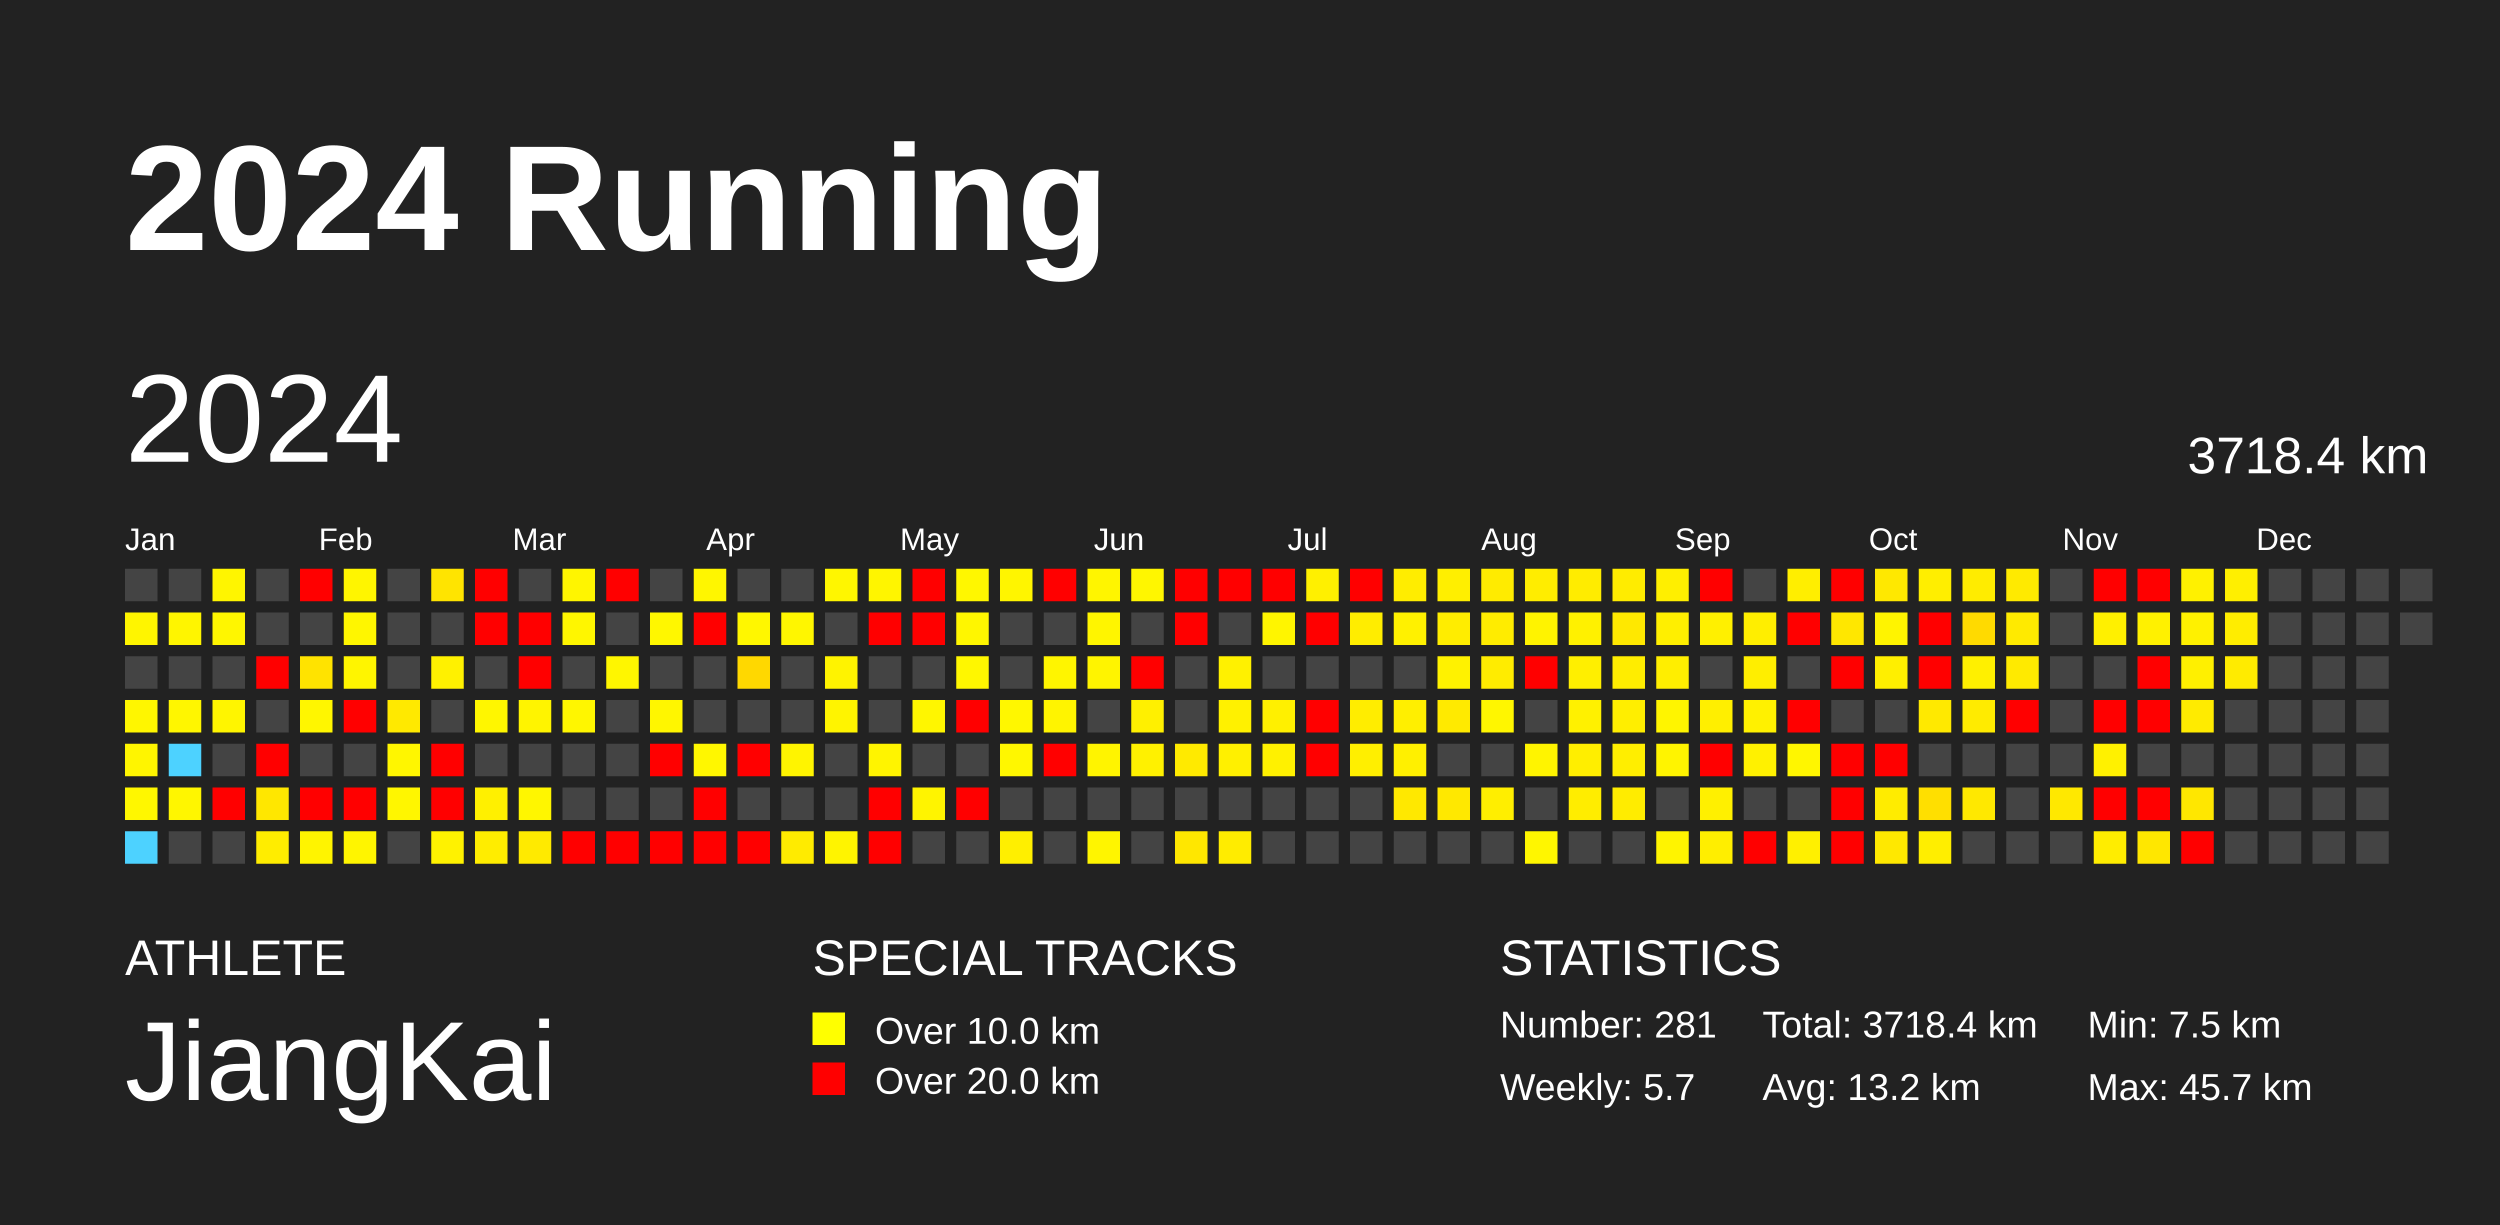
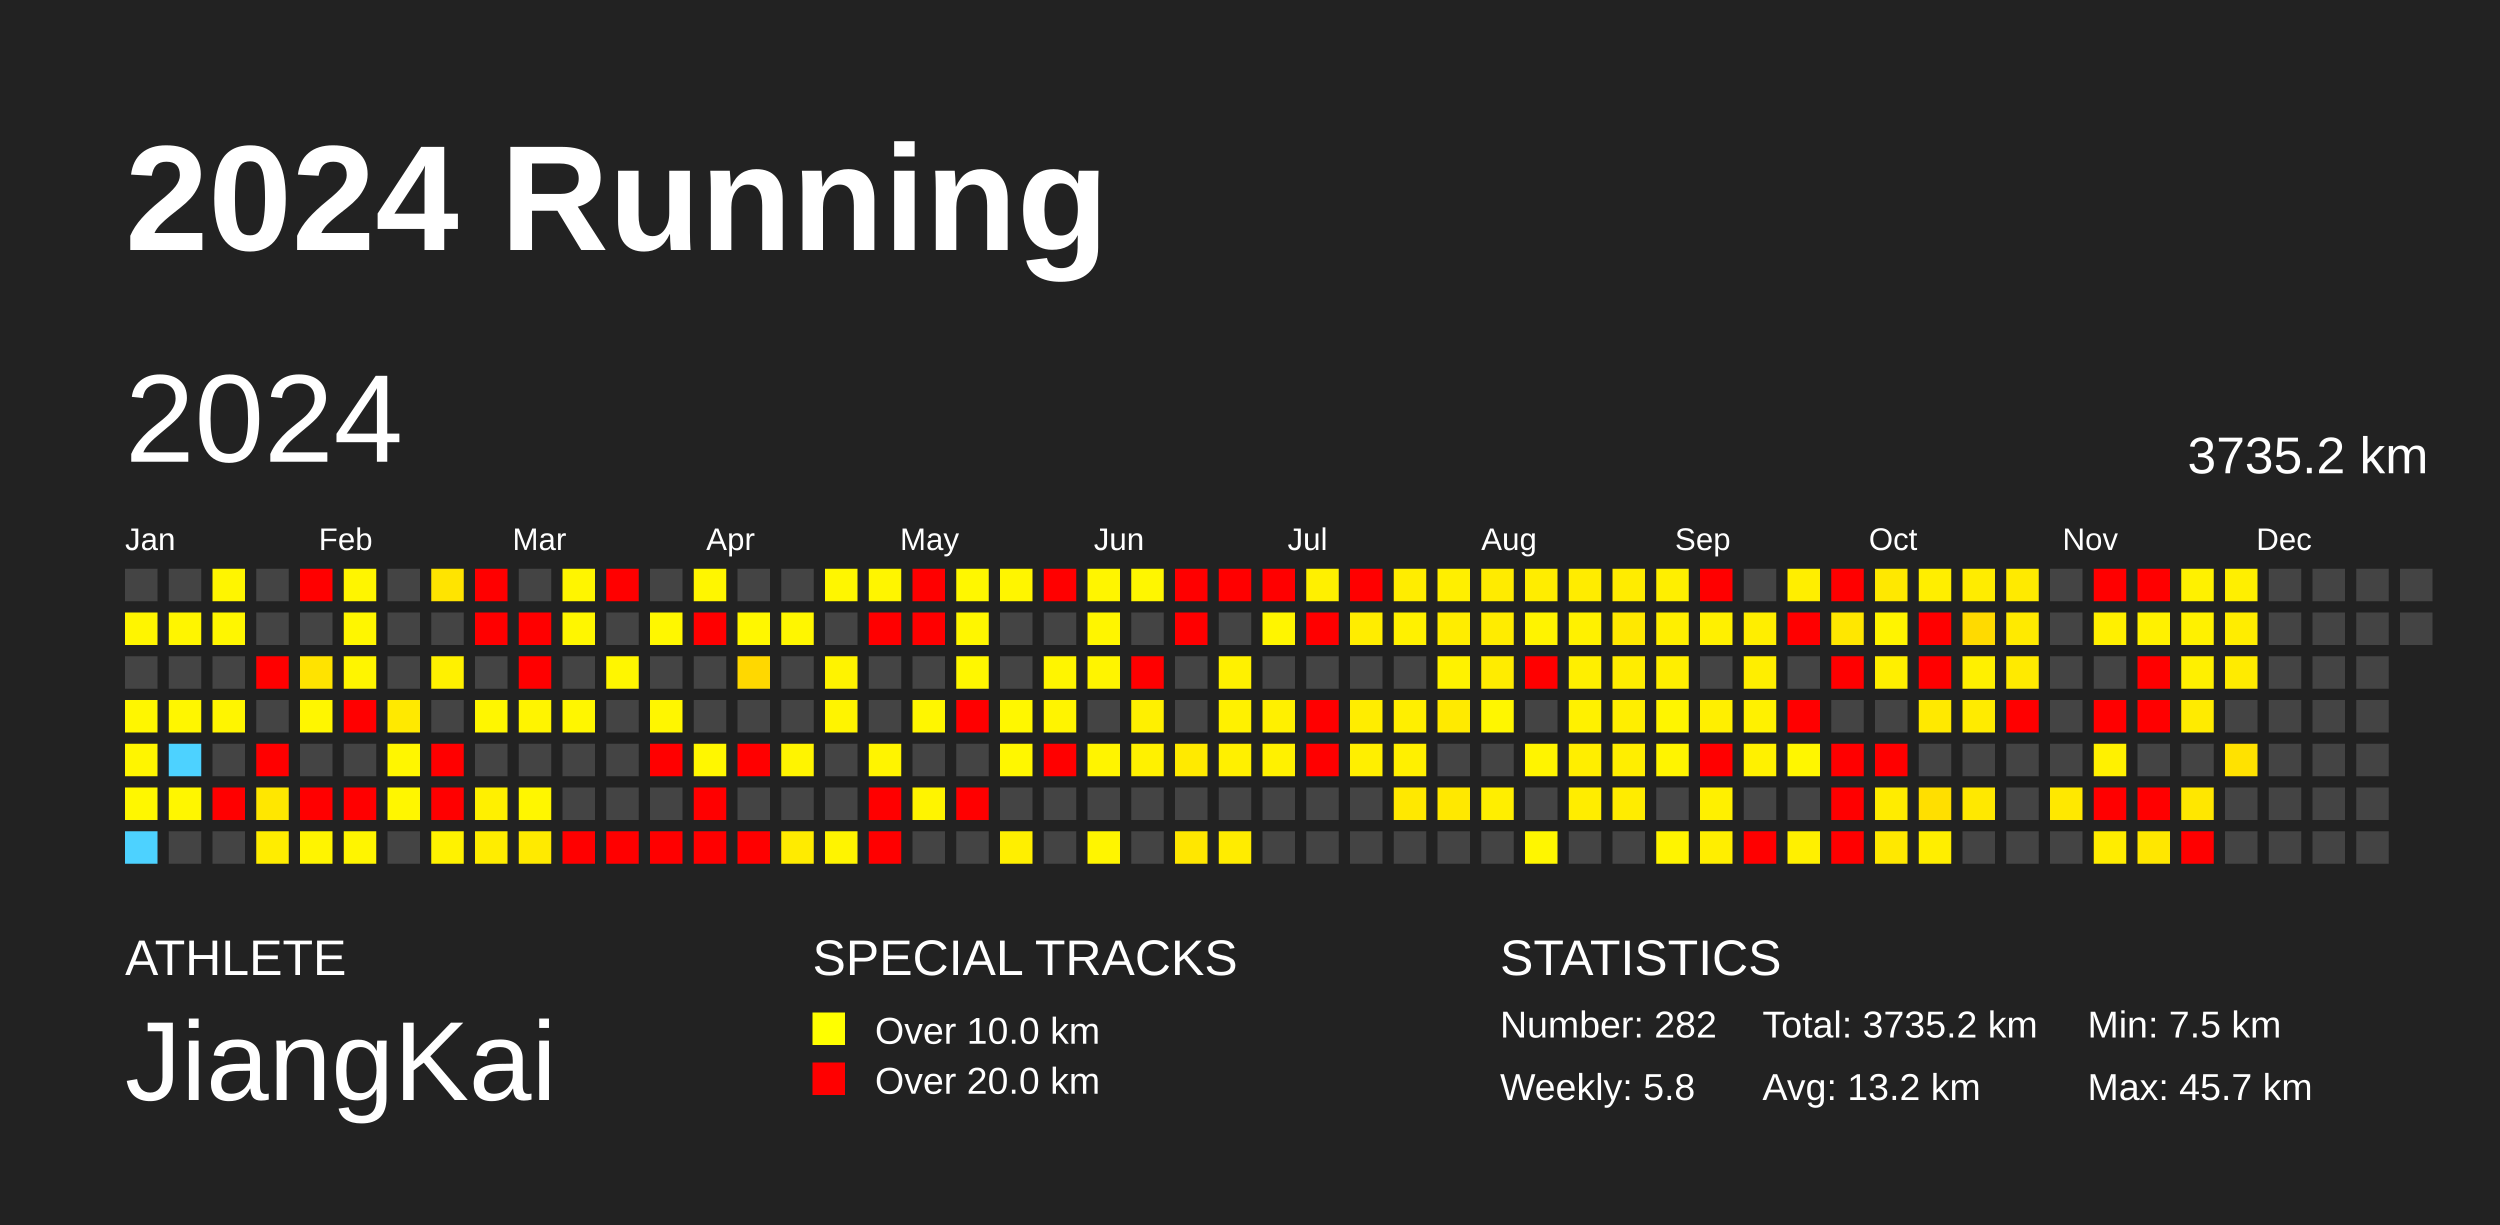
<svg xmlns="http://www.w3.org/2000/svg" baseProfile="full" height="98mm" version="1.1" viewBox="0,0,200,98" width="200mm">
  <defs />
  <rect fill="#222222" height="98" width="200" x="0" y="0" />
  <text fill="#FFFFFF" style="font-size:12px; font-family:Arial; font-weight:bold;" x="10" y="20">2024 Running</text>
  <text fill="#FFFFFF" style="font-size:4px; font-family:Arial" x="10" y="78">ATHLETE</text>
  <text fill="#FFFFFF" style="font-size:9px; font-family:Arial" x="10" y="88">JiangKai</text>
  <text fill="#FFFFFF" style="font-size:4px; font-family:Arial" x="65" y="78">SPECIAL TRACKS</text>
  <rect fill="yellow" height="2.6" width="2.6" x="65" y="81" />
  <text fill="#FFFFFF" style="font-size:3px; font-family:Arial" x="70" y="83.5">Over 10.0 km</text>
  <rect fill="red" height="2.6" width="2.6" x="65" y="85" />
  <text fill="#FFFFFF" style="font-size:3px; font-family:Arial" x="70" y="87.5">Over 20.0 km</text>
  <text fill="#FFFFFF" style="font-size:4px; font-family:Arial" x="120" y="78">STATISTICS</text>
-   <text fill="#FFFFFF" style="font-size:3px; font-family:Arial" x="120" y="83">Number: 281</text>
-   <text fill="#FFFFFF" style="font-size:3px; font-family:Arial" x="120" y="88">Weekly: 5.7</text>
-   <text fill="#FFFFFF" style="font-size:3px; font-family:Arial" x="141" y="83">Total: 3718.4 km</text>
+   <text fill="#FFFFFF" style="font-size:3px; font-family:Arial" x="120" y="83">Number: 282</text>
+   <text fill="#FFFFFF" style="font-size:3px; font-family:Arial" x="120" y="88">Weekly: 5.8</text>
+   <text fill="#FFFFFF" style="font-size:3px; font-family:Arial" x="141" y="83">Total: 3735.2 km</text>
  <text fill="#FFFFFF" style="font-size:3px; font-family:Arial" x="141" y="88">Avg: 13.2 km</text>
  <text fill="#FFFFFF" style="font-size:3px; font-family:Arial" x="167" y="83">Min: 7.5 km</text>
  <text fill="#FFFFFF" style="font-size:3px; font-family:Arial" x="167" y="88">Max: 45.7 km</text>
  <text dominant-baseline="hanging" fill="#FFFFFF" style="font-size:10.0px; font-family:Arial;" x="10" y="30">2024</text>
-   <text dominant-baseline="hanging" fill="#FFFFFF" style="font-size:4.125px; font-family:Arial;" x="175" y="35">3718.4 km</text>
+   <text dominant-baseline="hanging" fill="#FFFFFF" style="font-size:4.125px; font-family:Arial;" x="175" y="35">3735.2 km</text>
  <text fill="#FFFFFF" style="font-size:2.5px; font-family:Arial" x="10.0" y="44">Jan</text>
  <text fill="#FFFFFF" style="font-size:2.5px; font-family:Arial" x="25.5" y="44">Feb</text>
  <text fill="#FFFFFF" style="font-size:2.5px; font-family:Arial" x="41.0" y="44">Mar</text>
  <text fill="#FFFFFF" style="font-size:2.5px; font-family:Arial" x="56.5" y="44">Apr</text>
  <text fill="#FFFFFF" style="font-size:2.5px; font-family:Arial" x="72.0" y="44">May</text>
  <text fill="#FFFFFF" style="font-size:2.5px; font-family:Arial" x="87.5" y="44">Jun</text>
  <text fill="#FFFFFF" style="font-size:2.5px; font-family:Arial" x="103.0" y="44">Jul</text>
  <text fill="#FFFFFF" style="font-size:2.5px; font-family:Arial" x="118.5" y="44">Aug</text>
  <text fill="#FFFFFF" style="font-size:2.5px; font-family:Arial" x="134.0" y="44">Sep</text>
  <text fill="#FFFFFF" style="font-size:2.5px; font-family:Arial" x="149.5" y="44">Oct</text>
  <text fill="#FFFFFF" style="font-size:2.5px; font-family:Arial" x="165.0" y="44">Nov</text>
  <text fill="#FFFFFF" style="font-size:2.5px; font-family:Arial" x="180.5" y="44">Dec</text>
  <rect fill="#444444" height="2.6" width="2.6" x="10.0" y="45.5" />
  <rect fill="#fff500" height="2.6" width="2.6" x="10.0" y="49.0" />
  <rect fill="#444444" height="2.6" width="2.6" x="10.0" y="52.5" />
  <rect fill="#fff600" height="2.6" width="2.6" x="10.0" y="56.0" />
  <rect fill="#fff500" height="2.6" width="2.6" x="10.0" y="59.5" />
  <rect fill="#fff700" height="2.6" width="2.6" x="10.0" y="63.0" />
  <rect fill="#4dd2ff" height="2.6" width="2.6" x="10.0" y="66.5" />
  <rect fill="#444444" height="2.6" width="2.6" x="13.5" y="45.5" />
  <rect fill="#fff500" height="2.6" width="2.6" x="13.5" y="49.0" />
  <rect fill="#444444" height="2.6" width="2.6" x="13.5" y="52.5" />
  <rect fill="#fff600" height="2.6" width="2.6" x="13.5" y="56.0" />
  <rect fill="#4dd2ff" height="2.6" width="2.6" x="13.5" y="59.5" />
  <rect fill="#fff600" height="2.6" width="2.6" x="13.5" y="63.0" />
  <rect fill="#444444" height="2.6" width="2.6" x="13.5" y="66.5" />
  <rect fill="#fff500" height="2.6" width="2.6" x="17.0" y="45.5" />
  <rect fill="#fff600" height="2.6" width="2.6" x="17.0" y="49.0" />
  <rect fill="#444444" height="2.6" width="2.6" x="17.0" y="52.5" />
  <rect fill="#fff500" height="2.6" width="2.6" x="17.0" y="56.0" />
  <rect fill="#444444" height="2.6" width="2.6" x="17.0" y="59.5" />
  <rect fill="red" height="2.6" width="2.6" x="17.0" y="63.0" />
  <rect fill="#444444" height="2.6" width="2.6" x="17.0" y="66.5" />
  <rect fill="#444444" height="2.6" width="2.6" x="20.5" y="45.5" />
  <rect fill="#444444" height="2.6" width="2.6" x="20.5" y="49.0" />
  <rect fill="red" height="2.6" width="2.6" x="20.5" y="52.5" />
  <rect fill="#444444" height="2.6" width="2.6" x="20.5" y="56.0" />
  <rect fill="red" height="2.6" width="2.6" x="20.5" y="59.5" />
  <rect fill="#ffe700" height="2.6" width="2.6" x="20.5" y="63.0" />
  <rect fill="#ffed00" height="2.6" width="2.6" x="20.5" y="66.5" />
  <rect fill="red" height="2.6" width="2.6" x="24.0" y="45.5" />
  <rect fill="#444444" height="2.6" width="2.6" x="24.0" y="49.0" />
  <rect fill="#ffe300" height="2.6" width="2.6" x="24.0" y="52.5" />
  <rect fill="#fff600" height="2.6" width="2.6" x="24.0" y="56.0" />
  <rect fill="#444444" height="2.6" width="2.6" x="24.0" y="59.5" />
  <rect fill="red" height="2.6" width="2.6" x="24.0" y="63.0" />
  <rect fill="#fff400" height="2.6" width="2.6" x="24.0" y="66.5" />
  <rect fill="#fff500" height="2.6" width="2.6" x="27.5" y="45.5" />
  <rect fill="#fff600" height="2.6" width="2.6" x="27.5" y="49.0" />
  <rect fill="#fff500" height="2.6" width="2.6" x="27.5" y="52.5" />
  <rect fill="red" height="2.6" width="2.6" x="27.5" y="56.0" />
  <rect fill="#444444" height="2.6" width="2.6" x="27.5" y="59.5" />
  <rect fill="red" height="2.6" width="2.6" x="27.5" y="63.0" />
  <rect fill="#fff500" height="2.6" width="2.6" x="27.5" y="66.5" />
  <rect fill="#444444" height="2.6" width="2.6" x="31.0" y="45.5" />
  <rect fill="#444444" height="2.6" width="2.6" x="31.0" y="49.0" />
  <rect fill="#444444" height="2.6" width="2.6" x="31.0" y="52.5" />
  <rect fill="#ffe900" height="2.6" width="2.6" x="31.0" y="56.0" />
  <rect fill="#fff600" height="2.6" width="2.6" x="31.0" y="59.5" />
  <rect fill="#fff600" height="2.6" width="2.6" x="31.0" y="63.0" />
  <rect fill="#444444" height="2.6" width="2.6" x="31.0" y="66.5" />
  <rect fill="#ffe400" height="2.6" width="2.6" x="34.5" y="45.5" />
  <rect fill="#444444" height="2.6" width="2.6" x="34.5" y="49.0" />
  <rect fill="#fff100" height="2.6" width="2.6" x="34.5" y="52.5" />
  <rect fill="#444444" height="2.6" width="2.6" x="34.5" y="56.0" />
  <rect fill="red" height="2.6" width="2.6" x="34.5" y="59.5" />
  <rect fill="red" height="2.6" width="2.6" x="34.5" y="63.0" />
  <rect fill="#fff200" height="2.6" width="2.6" x="34.5" y="66.5" />
  <rect fill="red" height="2.6" width="2.6" x="38.0" y="45.5" />
  <rect fill="red" height="2.6" width="2.6" x="38.0" y="49.0" />
  <rect fill="#444444" height="2.6" width="2.6" x="38.0" y="52.5" />
  <rect fill="#fff600" height="2.6" width="2.6" x="38.0" y="56.0" />
  <rect fill="#444444" height="2.6" width="2.6" x="38.0" y="59.5" />
  <rect fill="#fff000" height="2.6" width="2.6" x="38.0" y="63.0" />
  <rect fill="#ffed00" height="2.6" width="2.6" x="38.0" y="66.5" />
  <rect fill="#444444" height="2.6" width="2.6" x="41.5" y="45.5" />
  <rect fill="red" height="2.6" width="2.6" x="41.5" y="49.0" />
  <rect fill="red" height="2.6" width="2.6" x="41.5" y="52.5" />
  <rect fill="#fff400" height="2.6" width="2.6" x="41.5" y="56.0" />
  <rect fill="#444444" height="2.6" width="2.6" x="41.5" y="59.5" />
  <rect fill="#fff600" height="2.6" width="2.6" x="41.5" y="63.0" />
  <rect fill="#ffea00" height="2.6" width="2.6" x="41.5" y="66.5" />
  <rect fill="#fff500" height="2.6" width="2.6" x="45.0" y="45.5" />
  <rect fill="#fff600" height="2.6" width="2.6" x="45.0" y="49.0" />
  <rect fill="#444444" height="2.6" width="2.6" x="45.0" y="52.5" />
  <rect fill="#fff600" height="2.6" width="2.6" x="45.0" y="56.0" />
  <rect fill="#444444" height="2.6" width="2.6" x="45.0" y="59.5" />
  <rect fill="#444444" height="2.6" width="2.6" x="45.0" y="63.0" />
  <rect fill="red" height="2.6" width="2.6" x="45.0" y="66.5" />
  <rect fill="red" height="2.6" width="2.6" x="48.5" y="45.5" />
  <rect fill="#444444" height="2.6" width="2.6" x="48.5" y="49.0" />
  <rect fill="#fff600" height="2.6" width="2.6" x="48.5" y="52.5" />
  <rect fill="#444444" height="2.6" width="2.6" x="48.5" y="56.0" />
  <rect fill="#444444" height="2.6" width="2.6" x="48.5" y="59.5" />
  <rect fill="#444444" height="2.6" width="2.6" x="48.5" y="63.0" />
  <rect fill="red" height="2.6" width="2.6" x="48.5" y="66.5" />
  <rect fill="#444444" height="2.6" width="2.6" x="52.0" y="45.5" />
  <rect fill="#fff700" height="2.6" width="2.6" x="52.0" y="49.0" />
  <rect fill="#444444" height="2.6" width="2.6" x="52.0" y="52.5" />
  <rect fill="#fff600" height="2.6" width="2.6" x="52.0" y="56.0" />
  <rect fill="red" height="2.6" width="2.6" x="52.0" y="59.5" />
  <rect fill="#444444" height="2.6" width="2.6" x="52.0" y="63.0" />
  <rect fill="red" height="2.6" width="2.6" x="52.0" y="66.5" />
  <rect fill="#fff600" height="2.6" width="2.6" x="55.5" y="45.5" />
  <rect fill="red" height="2.6" width="2.6" x="55.5" y="49.0" />
  <rect fill="#444444" height="2.6" width="2.6" x="55.5" y="52.5" />
  <rect fill="#444444" height="2.6" width="2.6" x="55.5" y="56.0" />
  <rect fill="#fff700" height="2.6" width="2.6" x="55.5" y="59.5" />
  <rect fill="red" height="2.6" width="2.6" x="55.5" y="63.0" />
  <rect fill="red" height="2.6" width="2.6" x="55.5" y="66.5" />
  <rect fill="#444444" height="2.6" width="2.6" x="59.0" y="45.5" />
  <rect fill="#fff700" height="2.6" width="2.6" x="59.0" y="49.0" />
  <rect fill="#ffd800" height="2.6" width="2.6" x="59.0" y="52.5" />
  <rect fill="#444444" height="2.6" width="2.6" x="59.0" y="56.0" />
  <rect fill="red" height="2.6" width="2.6" x="59.0" y="59.5" />
  <rect fill="#444444" height="2.6" width="2.6" x="59.0" y="63.0" />
  <rect fill="red" height="2.6" width="2.6" x="59.0" y="66.5" />
  <rect fill="#444444" height="2.6" width="2.6" x="62.5" y="45.5" />
  <rect fill="#fff600" height="2.6" width="2.6" x="62.5" y="49.0" />
  <rect fill="#444444" height="2.6" width="2.6" x="62.5" y="52.5" />
  <rect fill="#444444" height="2.6" width="2.6" x="62.5" y="56.0" />
  <rect fill="#fff400" height="2.6" width="2.6" x="62.5" y="59.5" />
  <rect fill="#444444" height="2.6" width="2.6" x="62.5" y="63.0" />
  <rect fill="#ffeb00" height="2.6" width="2.6" x="62.5" y="66.5" />
  <rect fill="#fff600" height="2.6" width="2.6" x="66.0" y="45.5" />
  <rect fill="#444444" height="2.6" width="2.6" x="66.0" y="49.0" />
  <rect fill="#fff300" height="2.6" width="2.6" x="66.0" y="52.5" />
  <rect fill="#fff400" height="2.6" width="2.6" x="66.0" y="56.0" />
  <rect fill="#444444" height="2.6" width="2.6" x="66.0" y="59.5" />
  <rect fill="#444444" height="2.6" width="2.6" x="66.0" y="63.0" />
  <rect fill="#fff400" height="2.6" width="2.6" x="66.0" y="66.5" />
  <rect fill="#fff500" height="2.6" width="2.6" x="69.5" y="45.5" />
  <rect fill="red" height="2.6" width="2.6" x="69.5" y="49.0" />
  <rect fill="#444444" height="2.6" width="2.6" x="69.5" y="52.5" />
  <rect fill="#444444" height="2.6" width="2.6" x="69.5" y="56.0" />
  <rect fill="#fff400" height="2.6" width="2.6" x="69.5" y="59.5" />
  <rect fill="red" height="2.6" width="2.6" x="69.5" y="63.0" />
  <rect fill="red" height="2.6" width="2.6" x="69.5" y="66.5" />
  <rect fill="red" height="2.6" width="2.6" x="73.0" y="45.5" />
  <rect fill="red" height="2.6" width="2.6" x="73.0" y="49.0" />
  <rect fill="#444444" height="2.6" width="2.6" x="73.0" y="52.5" />
  <rect fill="#fff600" height="2.6" width="2.6" x="73.0" y="56.0" />
  <rect fill="#444444" height="2.6" width="2.6" x="73.0" y="59.5" />
  <rect fill="#fff400" height="2.6" width="2.6" x="73.0" y="63.0" />
  <rect fill="#444444" height="2.6" width="2.6" x="73.0" y="66.5" />
  <rect fill="#fff700" height="2.6" width="2.6" x="76.5" y="45.5" />
  <rect fill="#fff600" height="2.6" width="2.6" x="76.5" y="49.0" />
  <rect fill="#fff700" height="2.6" width="2.6" x="76.5" y="52.5" />
  <rect fill="red" height="2.6" width="2.6" x="76.5" y="56.0" />
  <rect fill="#444444" height="2.6" width="2.6" x="76.5" y="59.5" />
  <rect fill="red" height="2.6" width="2.6" x="76.5" y="63.0" />
  <rect fill="#444444" height="2.6" width="2.6" x="76.5" y="66.5" />
  <rect fill="#fff500" height="2.6" width="2.6" x="80.0" y="45.5" />
  <rect fill="#444444" height="2.6" width="2.6" x="80.0" y="49.0" />
  <rect fill="#444444" height="2.6" width="2.6" x="80.0" y="52.5" />
  <rect fill="#fff700" height="2.6" width="2.6" x="80.0" y="56.0" />
  <rect fill="#fff700" height="2.6" width="2.6" x="80.0" y="59.5" />
  <rect fill="#444444" height="2.6" width="2.6" x="80.0" y="63.0" />
  <rect fill="#ffef00" height="2.6" width="2.6" x="80.0" y="66.5" />
  <rect fill="red" height="2.6" width="2.6" x="83.5" y="45.5" />
  <rect fill="#444444" height="2.6" width="2.6" x="83.5" y="49.0" />
  <rect fill="#fff500" height="2.6" width="2.6" x="83.5" y="52.5" />
  <rect fill="#fff400" height="2.6" width="2.6" x="83.5" y="56.0" />
  <rect fill="red" height="2.6" width="2.6" x="83.5" y="59.5" />
  <rect fill="#444444" height="2.6" width="2.6" x="83.5" y="63.0" />
  <rect fill="#444444" height="2.6" width="2.6" x="83.5" y="66.5" />
  <rect fill="#fff500" height="2.6" width="2.6" x="87.0" y="45.5" />
  <rect fill="#fff500" height="2.6" width="2.6" x="87.0" y="49.0" />
  <rect fill="#fff400" height="2.6" width="2.6" x="87.0" y="52.5" />
  <rect fill="#444444" height="2.6" width="2.6" x="87.0" y="56.0" />
  <rect fill="#fff400" height="2.6" width="2.6" x="87.0" y="59.5" />
  <rect fill="#444444" height="2.6" width="2.6" x="87.0" y="63.0" />
  <rect fill="#fff500" height="2.6" width="2.6" x="87.0" y="66.5" />
  <rect fill="#fff600" height="2.6" width="2.6" x="90.5" y="45.5" />
  <rect fill="#444444" height="2.6" width="2.6" x="90.5" y="49.0" />
  <rect fill="red" height="2.6" width="2.6" x="90.5" y="52.5" />
  <rect fill="#fff000" height="2.6" width="2.6" x="90.5" y="56.0" />
  <rect fill="#fff100" height="2.6" width="2.6" x="90.5" y="59.5" />
  <rect fill="#444444" height="2.6" width="2.6" x="90.5" y="63.0" />
  <rect fill="#444444" height="2.6" width="2.6" x="90.5" y="66.5" />
  <rect fill="red" height="2.6" width="2.6" x="94.0" y="45.5" />
  <rect fill="red" height="2.6" width="2.6" x="94.0" y="49.0" />
  <rect fill="#444444" height="2.6" width="2.6" x="94.0" y="52.5" />
  <rect fill="#444444" height="2.6" width="2.6" x="94.0" y="56.0" />
  <rect fill="#ffea00" height="2.6" width="2.6" x="94.0" y="59.5" />
  <rect fill="#444444" height="2.6" width="2.6" x="94.0" y="63.0" />
  <rect fill="#ffe700" height="2.6" width="2.6" x="94.0" y="66.5" />
  <rect fill="red" height="2.6" width="2.6" x="97.5" y="45.5" />
  <rect fill="#444444" height="2.6" width="2.6" x="97.5" y="49.0" />
  <rect fill="#fff100" height="2.6" width="2.6" x="97.5" y="52.5" />
  <rect fill="#fff100" height="2.6" width="2.6" x="97.5" y="56.0" />
  <rect fill="#fff000" height="2.6" width="2.6" x="97.5" y="59.5" />
  <rect fill="#444444" height="2.6" width="2.6" x="97.5" y="63.0" />
  <rect fill="#ffec00" height="2.6" width="2.6" x="97.5" y="66.5" />
  <rect fill="red" height="2.6" width="2.6" x="101.0" y="45.5" />
  <rect fill="#fff500" height="2.6" width="2.6" x="101.0" y="49.0" />
  <rect fill="#444444" height="2.6" width="2.6" x="101.0" y="52.5" />
  <rect fill="#fff000" height="2.6" width="2.6" x="101.0" y="56.0" />
  <rect fill="#fff100" height="2.6" width="2.6" x="101.0" y="59.5" />
  <rect fill="#444444" height="2.6" width="2.6" x="101.0" y="63.0" />
  <rect fill="#444444" height="2.6" width="2.6" x="101.0" y="66.5" />
  <rect fill="#fff000" height="2.6" width="2.6" x="104.5" y="45.5" />
  <rect fill="red" height="2.6" width="2.6" x="104.5" y="49.0" />
  <rect fill="#444444" height="2.6" width="2.6" x="104.5" y="52.5" />
  <rect fill="red" height="2.6" width="2.6" x="104.5" y="56.0" />
  <rect fill="red" height="2.6" width="2.6" x="104.5" y="59.5" />
  <rect fill="#444444" height="2.6" width="2.6" x="104.5" y="63.0" />
  <rect fill="#444444" height="2.6" width="2.6" x="104.5" y="66.5" />
  <rect fill="red" height="2.6" width="2.6" x="108.0" y="45.5" />
  <rect fill="#ffed00" height="2.6" width="2.6" x="108.0" y="49.0" />
  <rect fill="#444444" height="2.6" width="2.6" x="108.0" y="52.5" />
  <rect fill="#ffed00" height="2.6" width="2.6" x="108.0" y="56.0" />
  <rect fill="#ffef00" height="2.6" width="2.6" x="108.0" y="59.5" />
  <rect fill="#444444" height="2.6" width="2.6" x="108.0" y="63.0" />
  <rect fill="#444444" height="2.6" width="2.6" x="108.0" y="66.5" />
  <rect fill="#ffed00" height="2.6" width="2.6" x="111.5" y="45.5" />
  <rect fill="#fff100" height="2.6" width="2.6" x="111.5" y="49.0" />
  <rect fill="#444444" height="2.6" width="2.6" x="111.5" y="52.5" />
  <rect fill="#ffef00" height="2.6" width="2.6" x="111.5" y="56.0" />
  <rect fill="#fff000" height="2.6" width="2.6" x="111.5" y="59.5" />
  <rect fill="#ffe800" height="2.6" width="2.6" x="111.5" y="63.0" />
  <rect fill="#444444" height="2.6" width="2.6" x="111.5" y="66.5" />
  <rect fill="#ffef00" height="2.6" width="2.6" x="115.0" y="45.5" />
  <rect fill="#ffed00" height="2.6" width="2.6" x="115.0" y="49.0" />
  <rect fill="#fff200" height="2.6" width="2.6" x="115.0" y="52.5" />
  <rect fill="#ffea00" height="2.6" width="2.6" x="115.0" y="56.0" />
  <rect fill="#444444" height="2.6" width="2.6" x="115.0" y="59.5" />
  <rect fill="#ffe800" height="2.6" width="2.6" x="115.0" y="63.0" />
  <rect fill="#444444" height="2.6" width="2.6" x="115.0" y="66.5" />
  <rect fill="#ffeb00" height="2.6" width="2.6" x="118.5" y="45.5" />
  <rect fill="#ffec00" height="2.6" width="2.6" x="118.5" y="49.0" />
  <rect fill="#ffec00" height="2.6" width="2.6" x="118.5" y="52.5" />
  <rect fill="#fff600" height="2.6" width="2.6" x="118.5" y="56.0" />
  <rect fill="#444444" height="2.6" width="2.6" x="118.5" y="59.5" />
  <rect fill="#ffee00" height="2.6" width="2.6" x="118.5" y="63.0" />
  <rect fill="#444444" height="2.6" width="2.6" x="118.5" y="66.5" />
  <rect fill="#ffed00" height="2.6" width="2.6" x="122.0" y="45.5" />
  <rect fill="#fff300" height="2.6" width="2.6" x="122.0" y="49.0" />
  <rect fill="red" height="2.6" width="2.6" x="122.0" y="52.5" />
  <rect fill="#444444" height="2.6" width="2.6" x="122.0" y="56.0" />
  <rect fill="#fff400" height="2.6" width="2.6" x="122.0" y="59.5" />
  <rect fill="#444444" height="2.6" width="2.6" x="122.0" y="63.0" />
  <rect fill="#fff600" height="2.6" width="2.6" x="122.0" y="66.5" />
  <rect fill="#ffec00" height="2.6" width="2.6" x="125.5" y="45.5" />
  <rect fill="#fff100" height="2.6" width="2.6" x="125.5" y="49.0" />
  <rect fill="#ffef00" height="2.6" width="2.6" x="125.5" y="52.5" />
  <rect fill="#fff100" height="2.6" width="2.6" x="125.5" y="56.0" />
  <rect fill="#ffee00" height="2.6" width="2.6" x="125.5" y="59.5" />
  <rect fill="#ffed00" height="2.6" width="2.6" x="125.5" y="63.0" />
  <rect fill="#444444" height="2.6" width="2.6" x="125.5" y="66.5" />
  <rect fill="#ffec00" height="2.6" width="2.6" x="129.0" y="45.5" />
  <rect fill="#ffe800" height="2.6" width="2.6" x="129.0" y="49.0" />
  <rect fill="#ffed00" height="2.6" width="2.6" x="129.0" y="52.5" />
  <rect fill="#ffee00" height="2.6" width="2.6" x="129.0" y="56.0" />
  <rect fill="#ffee00" height="2.6" width="2.6" x="129.0" y="59.5" />
  <rect fill="#ffec00" height="2.6" width="2.6" x="129.0" y="63.0" />
  <rect fill="#444444" height="2.6" width="2.6" x="129.0" y="66.5" />
  <rect fill="#ffef00" height="2.6" width="2.6" x="132.5" y="45.5" />
  <rect fill="#ffef00" height="2.6" width="2.6" x="132.5" y="49.0" />
  <rect fill="#ffee00" height="2.6" width="2.6" x="132.5" y="52.5" />
  <rect fill="#fff500" height="2.6" width="2.6" x="132.5" y="56.0" />
  <rect fill="#fff400" height="2.6" width="2.6" x="132.5" y="59.5" />
  <rect fill="#444444" height="2.6" width="2.6" x="132.5" y="63.0" />
  <rect fill="#fff400" height="2.6" width="2.6" x="132.5" y="66.5" />
  <rect fill="red" height="2.6" width="2.6" x="136.0" y="45.5" />
  <rect fill="#fff000" height="2.6" width="2.6" x="136.0" y="49.0" />
  <rect fill="#444444" height="2.6" width="2.6" x="136.0" y="52.5" />
  <rect fill="#ffef00" height="2.6" width="2.6" x="136.0" y="56.0" />
  <rect fill="red" height="2.6" width="2.6" x="136.0" y="59.5" />
  <rect fill="#fff000" height="2.6" width="2.6" x="136.0" y="63.0" />
  <rect fill="#ffee00" height="2.6" width="2.6" x="136.0" y="66.5" />
  <rect fill="#444444" height="2.6" width="2.6" x="139.5" y="45.5" />
  <rect fill="#ffee00" height="2.6" width="2.6" x="139.5" y="49.0" />
  <rect fill="#ffee00" height="2.6" width="2.6" x="139.5" y="52.5" />
  <rect fill="#fff100" height="2.6" width="2.6" x="139.5" y="56.0" />
  <rect fill="#fff100" height="2.6" width="2.6" x="139.5" y="59.5" />
  <rect fill="#444444" height="2.6" width="2.6" x="139.5" y="63.0" />
  <rect fill="red" height="2.6" width="2.6" x="139.5" y="66.5" />
  <rect fill="#ffee00" height="2.6" width="2.6" x="143.0" y="45.5" />
  <rect fill="red" height="2.6" width="2.6" x="143.0" y="49.0" />
  <rect fill="#444444" height="2.6" width="2.6" x="143.0" y="52.5" />
  <rect fill="red" height="2.6" width="2.6" x="143.0" y="56.0" />
  <rect fill="#fff600" height="2.6" width="2.6" x="143.0" y="59.5" />
  <rect fill="#444444" height="2.6" width="2.6" x="143.0" y="63.0" />
  <rect fill="#fff000" height="2.6" width="2.6" x="143.0" y="66.5" />
  <rect fill="red" height="2.6" width="2.6" x="146.5" y="45.5" />
  <rect fill="#ffe700" height="2.6" width="2.6" x="146.5" y="49.0" />
  <rect fill="red" height="2.6" width="2.6" x="146.5" y="52.5" />
  <rect fill="#444444" height="2.6" width="2.6" x="146.5" y="56.0" />
  <rect fill="red" height="2.6" width="2.6" x="146.5" y="59.5" />
  <rect fill="red" height="2.6" width="2.6" x="146.5" y="63.0" />
  <rect fill="red" height="2.6" width="2.6" x="146.5" y="66.5" />
  <rect fill="#ffe800" height="2.6" width="2.6" x="150.0" y="45.5" />
  <rect fill="#fff400" height="2.6" width="2.6" x="150.0" y="49.0" />
  <rect fill="#ffef00" height="2.6" width="2.6" x="150.0" y="52.5" />
  <rect fill="#444444" height="2.6" width="2.6" x="150.0" y="56.0" />
  <rect fill="red" height="2.6" width="2.6" x="150.0" y="59.5" />
  <rect fill="#ffec00" height="2.6" width="2.6" x="150.0" y="63.0" />
  <rect fill="#ffe800" height="2.6" width="2.6" x="150.0" y="66.5" />
  <rect fill="#ffee00" height="2.6" width="2.6" x="153.5" y="45.5" />
  <rect fill="red" height="2.6" width="2.6" x="153.5" y="49.0" />
  <rect fill="red" height="2.6" width="2.6" x="153.5" y="52.5" />
  <rect fill="#ffe900" height="2.6" width="2.6" x="153.5" y="56.0" />
  <rect fill="#444444" height="2.6" width="2.6" x="153.5" y="59.5" />
  <rect fill="#ffdf00" height="2.6" width="2.6" x="153.5" y="63.0" />
  <rect fill="#ffee00" height="2.6" width="2.6" x="153.5" y="66.5" />
  <rect fill="#ffec00" height="2.6" width="2.6" x="157.0" y="45.5" />
  <rect fill="#ffda00" height="2.6" width="2.6" x="157.0" y="49.0" />
  <rect fill="#fff000" height="2.6" width="2.6" x="157.0" y="52.5" />
  <rect fill="#ffeb00" height="2.6" width="2.6" x="157.0" y="56.0" />
  <rect fill="#444444" height="2.6" width="2.6" x="157.0" y="59.5" />
  <rect fill="#ffe800" height="2.6" width="2.6" x="157.0" y="63.0" />
  <rect fill="#444444" height="2.6" width="2.6" x="157.0" y="66.5" />
  <rect fill="#ffea00" height="2.6" width="2.6" x="160.5" y="45.5" />
  <rect fill="#ffea00" height="2.6" width="2.6" x="160.5" y="49.0" />
  <rect fill="#ffea00" height="2.6" width="2.6" x="160.5" y="52.5" />
  <rect fill="red" height="2.6" width="2.6" x="160.5" y="56.0" />
  <rect fill="#444444" height="2.6" width="2.6" x="160.5" y="59.5" />
  <rect fill="#444444" height="2.6" width="2.6" x="160.5" y="63.0" />
  <rect fill="#444444" height="2.6" width="2.6" x="160.5" y="66.5" />
  <rect fill="#444444" height="2.6" width="2.6" x="164.0" y="45.5" />
  <rect fill="#444444" height="2.6" width="2.6" x="164.0" y="49.0" />
  <rect fill="#444444" height="2.6" width="2.6" x="164.0" y="52.5" />
  <rect fill="#444444" height="2.6" width="2.6" x="164.0" y="56.0" />
  <rect fill="#444444" height="2.6" width="2.6" x="164.0" y="59.5" />
  <rect fill="#ffe800" height="2.6" width="2.6" x="164.0" y="63.0" />
  <rect fill="#444444" height="2.6" width="2.6" x="164.0" y="66.5" />
  <rect fill="red" height="2.6" width="2.6" x="167.5" y="45.5" />
  <rect fill="#fff000" height="2.6" width="2.6" x="167.5" y="49.0" />
  <rect fill="#444444" height="2.6" width="2.6" x="167.5" y="52.5" />
  <rect fill="red" height="2.6" width="2.6" x="167.5" y="56.0" />
  <rect fill="#fff100" height="2.6" width="2.6" x="167.5" y="59.5" />
  <rect fill="red" height="2.6" width="2.6" x="167.5" y="63.0" />
  <rect fill="#ffed00" height="2.6" width="2.6" x="167.5" y="66.5" />
  <rect fill="red" height="2.6" width="2.6" x="171.0" y="45.5" />
  <rect fill="#fff100" height="2.6" width="2.6" x="171.0" y="49.0" />
  <rect fill="red" height="2.6" width="2.6" x="171.0" y="52.5" />
  <rect fill="red" height="2.6" width="2.6" x="171.0" y="56.0" />
  <rect fill="#444444" height="2.6" width="2.6" x="171.0" y="59.5" />
  <rect fill="red" height="2.6" width="2.6" x="171.0" y="63.0" />
  <rect fill="#ffe700" height="2.6" width="2.6" x="171.0" y="66.5" />
  <rect fill="#fff100" height="2.6" width="2.6" x="174.5" y="45.5" />
  <rect fill="#fff100" height="2.6" width="2.6" x="174.5" y="49.0" />
  <rect fill="#fff000" height="2.6" width="2.6" x="174.5" y="52.5" />
  <rect fill="#ffeb00" height="2.6" width="2.6" x="174.5" y="56.0" />
  <rect fill="#444444" height="2.6" width="2.6" x="174.5" y="59.5" />
  <rect fill="#ffe700" height="2.6" width="2.6" x="174.5" y="63.0" />
  <rect fill="red" height="2.6" width="2.6" x="174.5" y="66.5" />
  <rect fill="#ffef00" height="2.6" width="2.6" x="178.0" y="45.5" />
  <rect fill="#ffed00" height="2.6" width="2.6" x="178.0" y="49.0" />
  <rect fill="#ffeb00" height="2.6" width="2.6" x="178.0" y="52.5" />
  <rect fill="#444444" height="2.6" width="2.6" x="178.0" y="56.0" />
-   <rect fill="#444444" height="2.6" width="2.6" x="178.0" y="59.5" />
+   <rect fill="#ffe200" height="2.6" width="2.6" x="178.0" y="59.5" />
  <rect fill="#444444" height="2.6" width="2.6" x="178.0" y="63.0" />
  <rect fill="#444444" height="2.6" width="2.6" x="178.0" y="66.5" />
  <rect fill="#444444" height="2.6" width="2.6" x="181.5" y="45.5" />
  <rect fill="#444444" height="2.6" width="2.6" x="181.5" y="49.0" />
  <rect fill="#444444" height="2.6" width="2.6" x="181.5" y="52.5" />
  <rect fill="#444444" height="2.6" width="2.6" x="181.5" y="56.0" />
  <rect fill="#444444" height="2.6" width="2.6" x="181.5" y="59.5" />
  <rect fill="#444444" height="2.6" width="2.6" x="181.5" y="63.0" />
  <rect fill="#444444" height="2.6" width="2.6" x="181.5" y="66.5" />
  <rect fill="#444444" height="2.6" width="2.6" x="185.0" y="45.5" />
  <rect fill="#444444" height="2.6" width="2.6" x="185.0" y="49.0" />
  <rect fill="#444444" height="2.6" width="2.6" x="185.0" y="52.5" />
  <rect fill="#444444" height="2.6" width="2.6" x="185.0" y="56.0" />
  <rect fill="#444444" height="2.6" width="2.6" x="185.0" y="59.5" />
  <rect fill="#444444" height="2.6" width="2.6" x="185.0" y="63.0" />
  <rect fill="#444444" height="2.6" width="2.6" x="185.0" y="66.5" />
  <rect fill="#444444" height="2.6" width="2.6" x="188.5" y="45.5" />
  <rect fill="#444444" height="2.6" width="2.6" x="188.5" y="49.0" />
  <rect fill="#444444" height="2.6" width="2.6" x="188.5" y="52.5" />
  <rect fill="#444444" height="2.6" width="2.6" x="188.5" y="56.0" />
  <rect fill="#444444" height="2.6" width="2.6" x="188.5" y="59.5" />
  <rect fill="#444444" height="2.6" width="2.6" x="188.5" y="63.0" />
  <rect fill="#444444" height="2.6" width="2.6" x="188.5" y="66.5" />
  <rect fill="#444444" height="2.6" width="2.6" x="192.0" y="45.5" />
  <rect fill="#444444" height="2.6" width="2.6" x="192.0" y="49.0" />
</svg>
